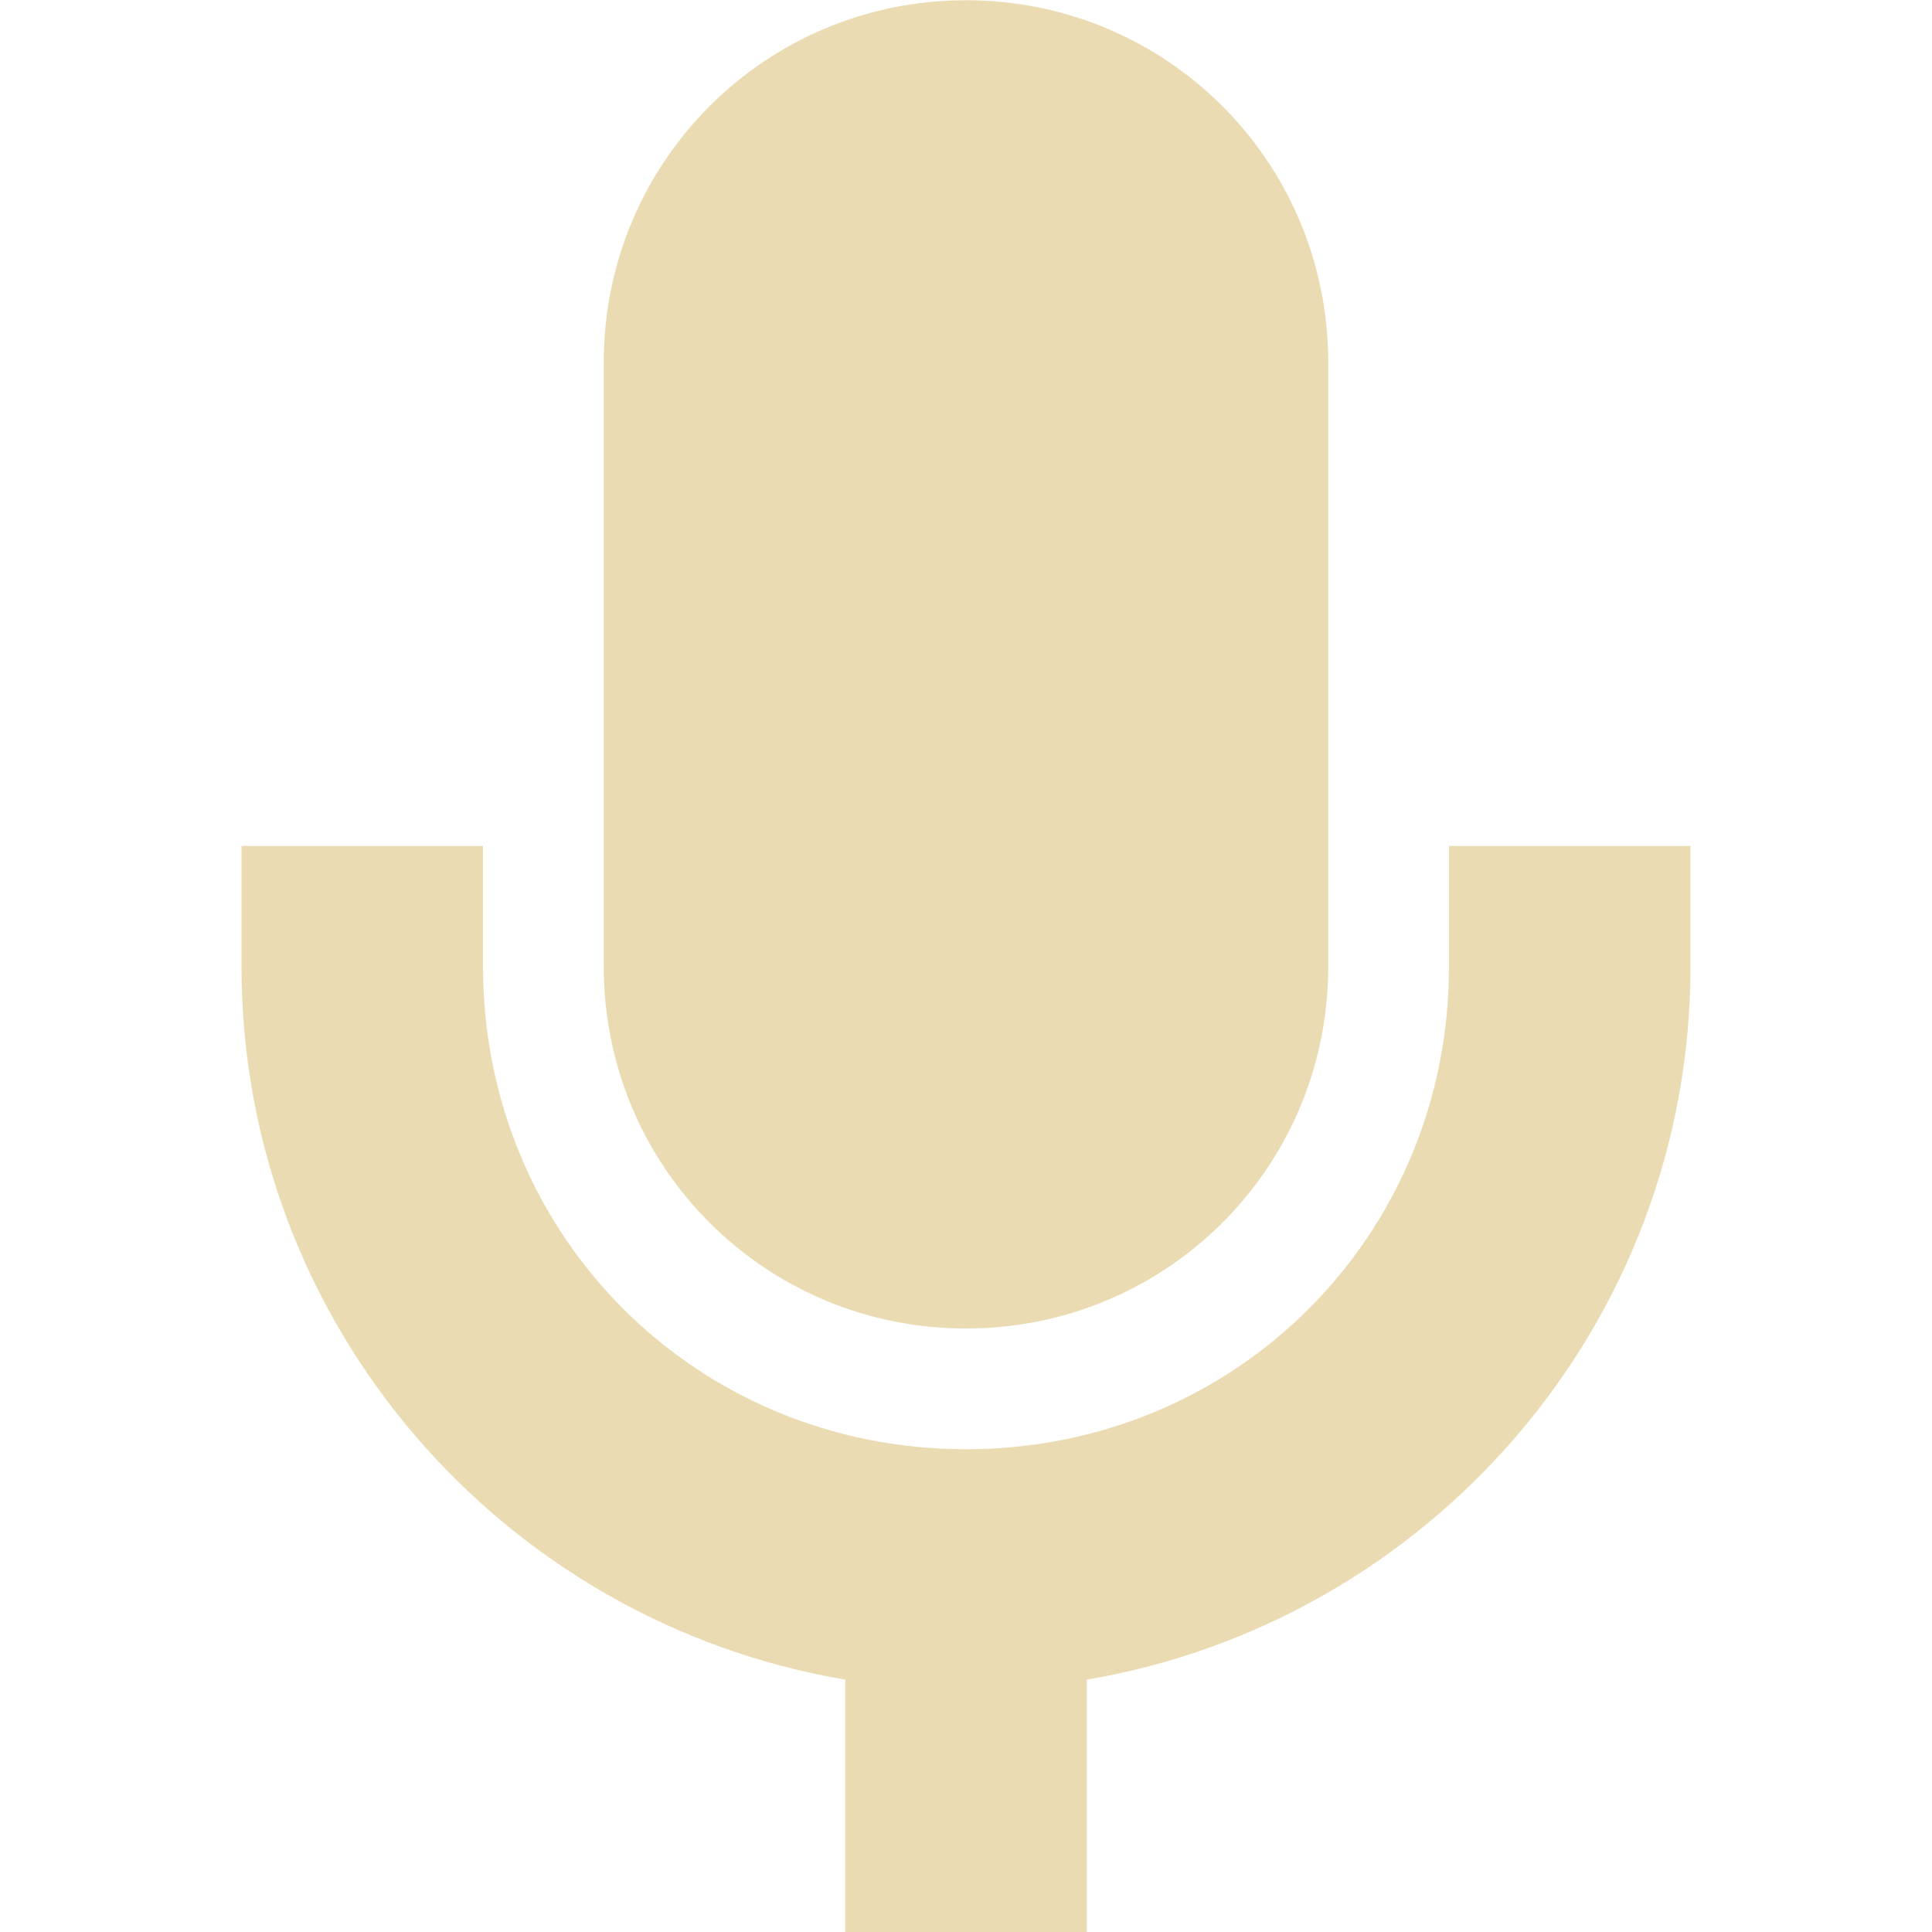
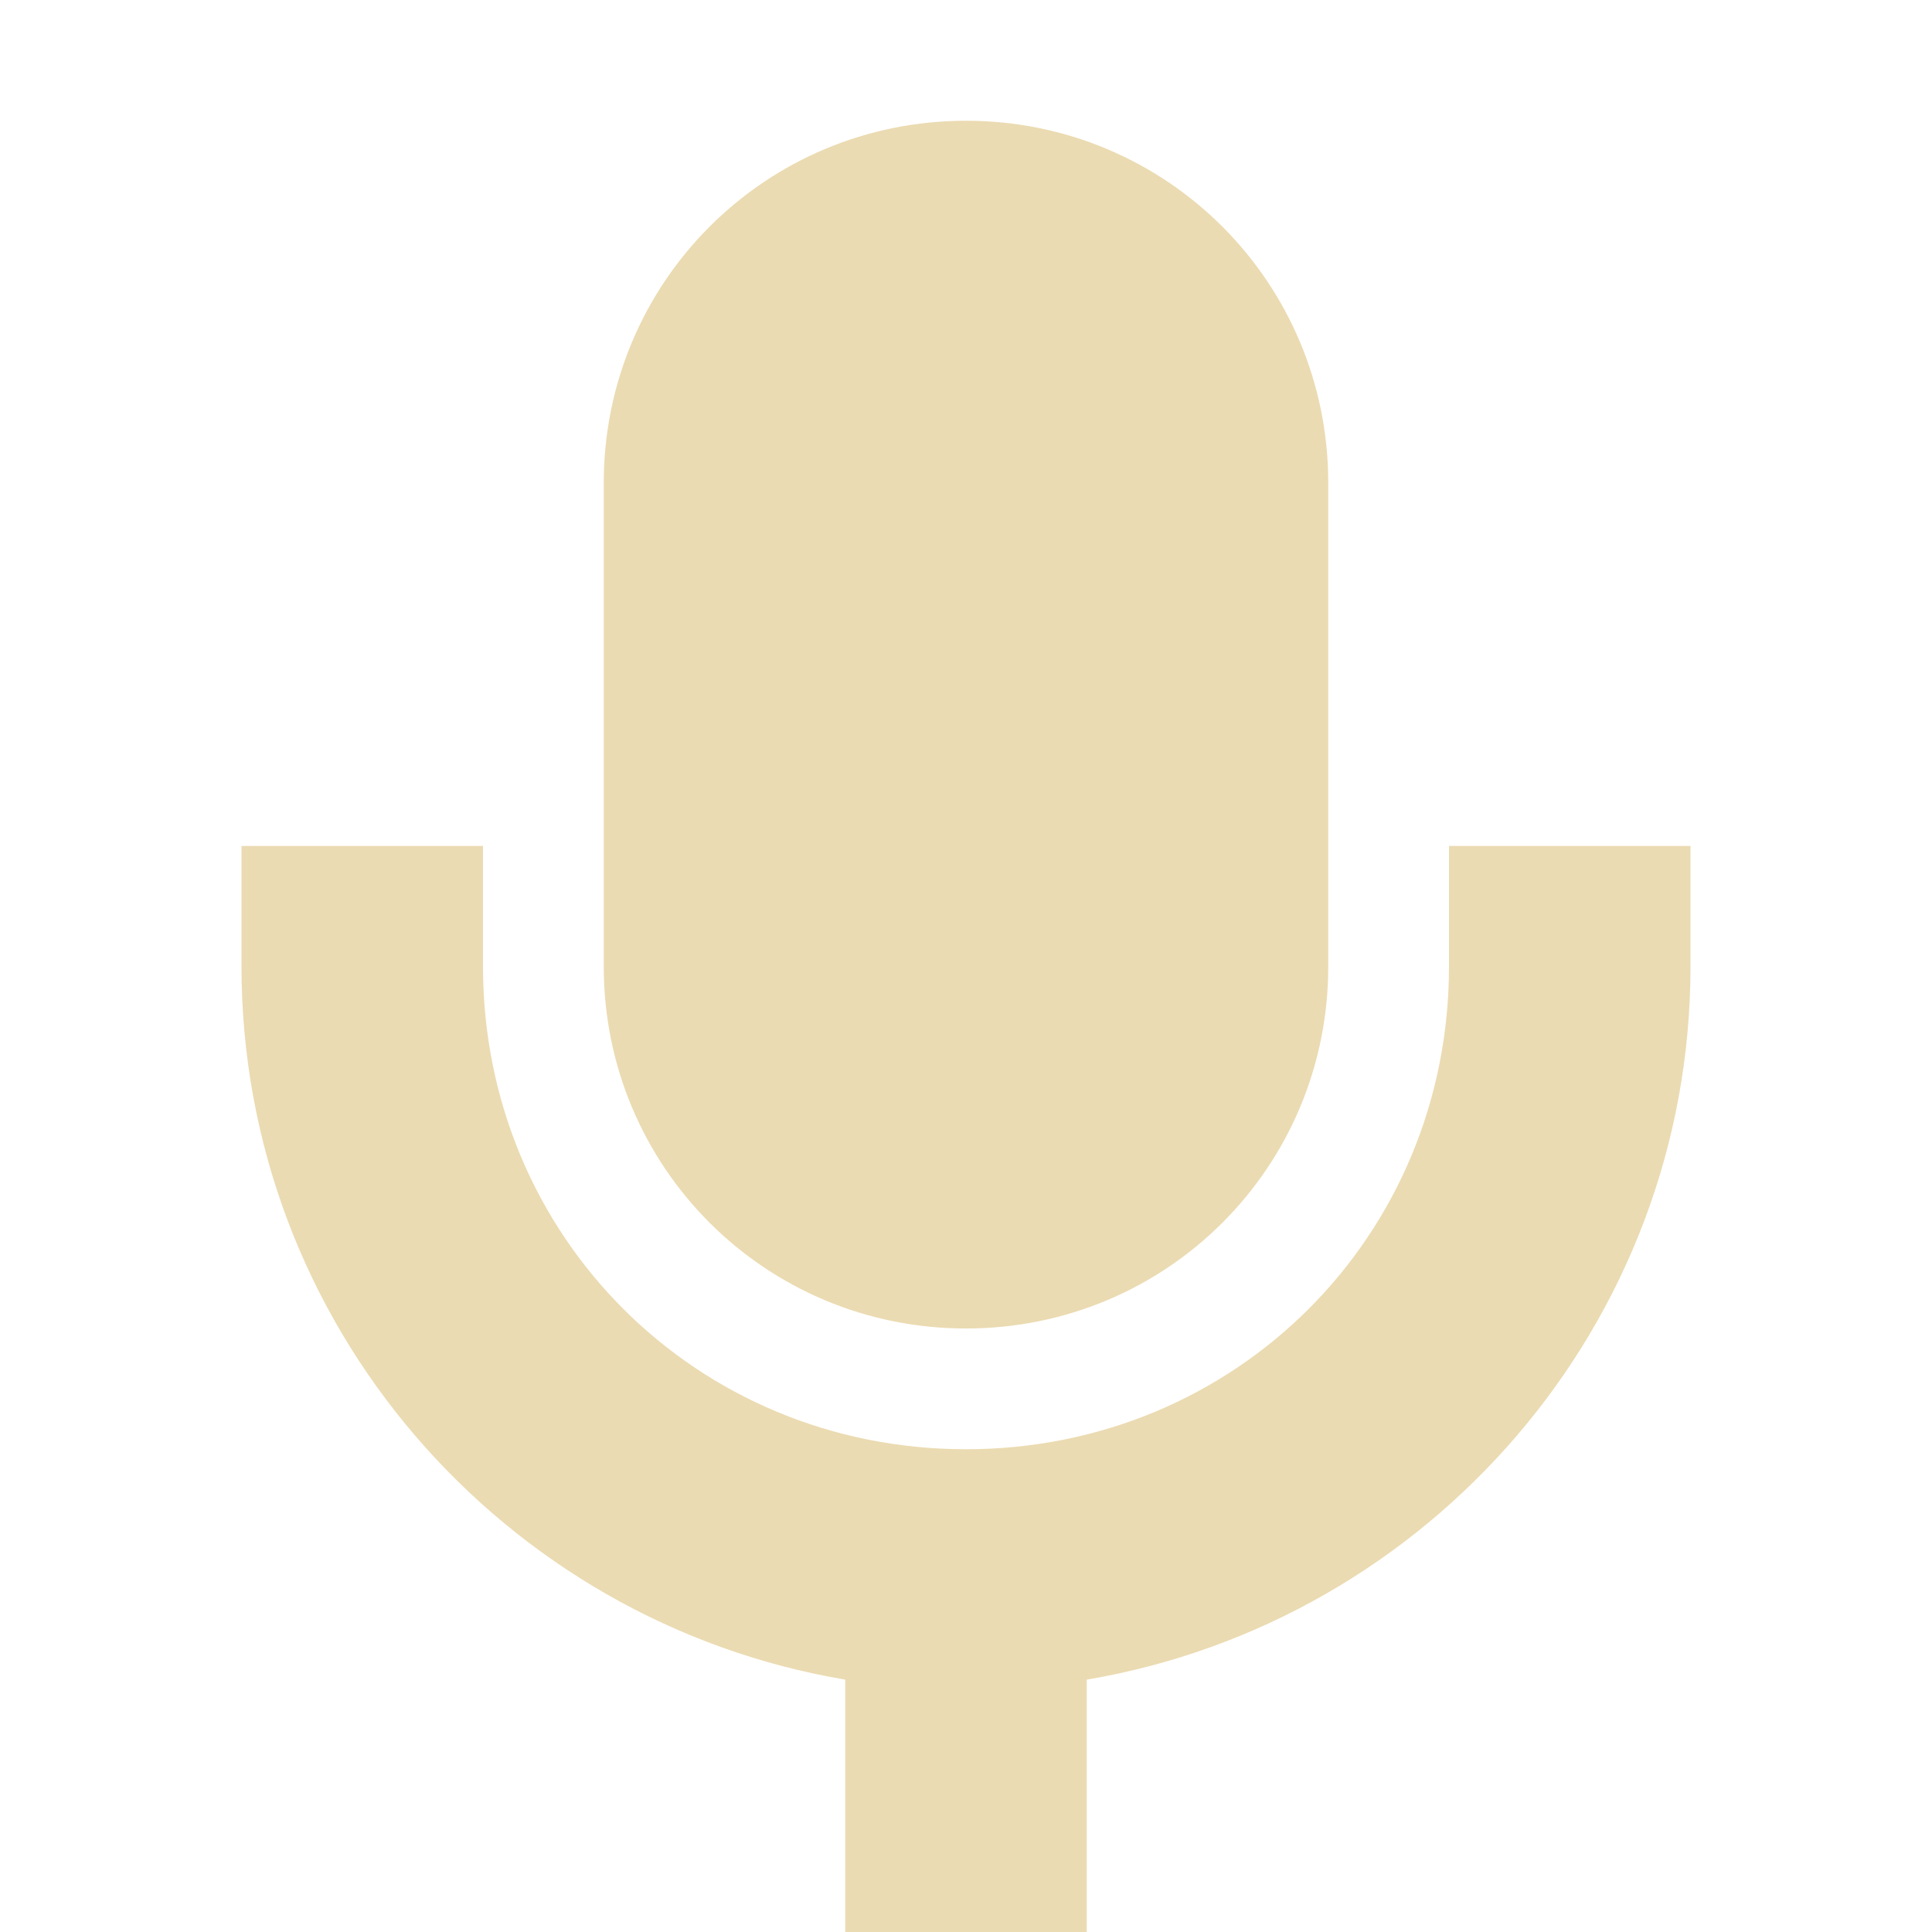
- <svg xmlns="http://www.w3.org/2000/svg" width="16" height="16" viewBox="0 0 16 16">
+ <svg xmlns="http://www.w3.org/2000/svg" width="16" height="16" version="1.1" viewBox="0 0 16 16">
  <defs>
-     <style id="current-color-scheme" type="text/css">
-    .ColorScheme-Text { color:#ebdbb2; } .ColorScheme-Highlight { color:#458588; }
-   </style>
+     <style type="text/css">.ColorScheme-Text { color:#ebdbb2; } .ColorScheme-Highlight { color:#458588; }</style>
  </defs>
-   <path style="fill:currentColor" class="ColorScheme-Text" d="M 8 0.002 C 6.338 0.002 5 1.34 5 3.002 L 5 8.004 C 5 9.666 6.338 11.002 8 11.002 C 9.662 11.002 11 9.666 11 8.004 L 11 3.002 C 11 1.34 9.662 0.002 8 0.002 z M 2 7.006 L 2 8.004 C 2 10.969 4.168 13.432 7 13.91 L 7 16.002 L 9 16.002 L 9 13.91 C 11.832 13.431 14 10.969 14 8.004 L 14 7.006 L 12 7.006 L 12 8.004 C 12 10.237 10.233 12.002 8 12.002 C 5.767 12.002 4 10.237 4 8.004 L 4 7.006 L 2 7.006 z" />
+   <path class="ColorScheme-Text" d="m8 1c-1.662 0-3 1.338-3 3v4.004c0 1.662 1.338 2.998 3 2.998s3-1.336 3-2.998v-4.004c0-1.662-1.338-3-3-3zm-6 6.006v0.998c1e-5 2.965 2.168 5.428 5 5.906v2.092h2v-2.092c2.832-0.479 5-2.941 5-5.906v-0.998h-2v0.998c0 2.233-1.767 3.998-4 3.998s-4-1.765-4-3.998v-0.998z" fill="currentColor" />
</svg>
